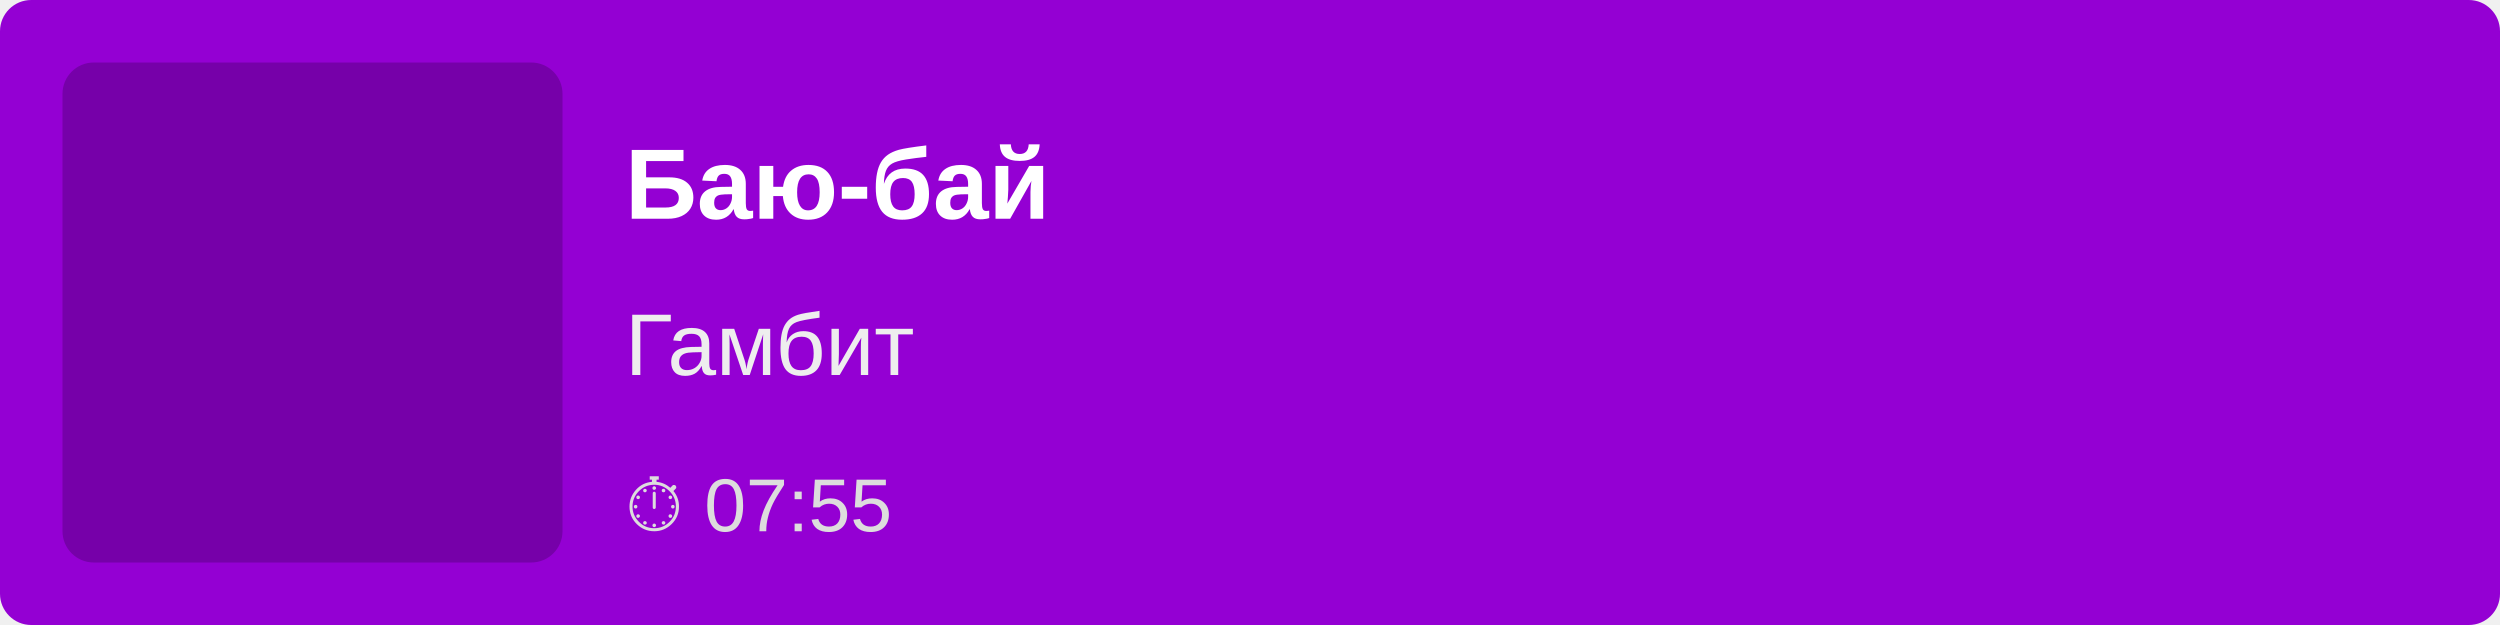
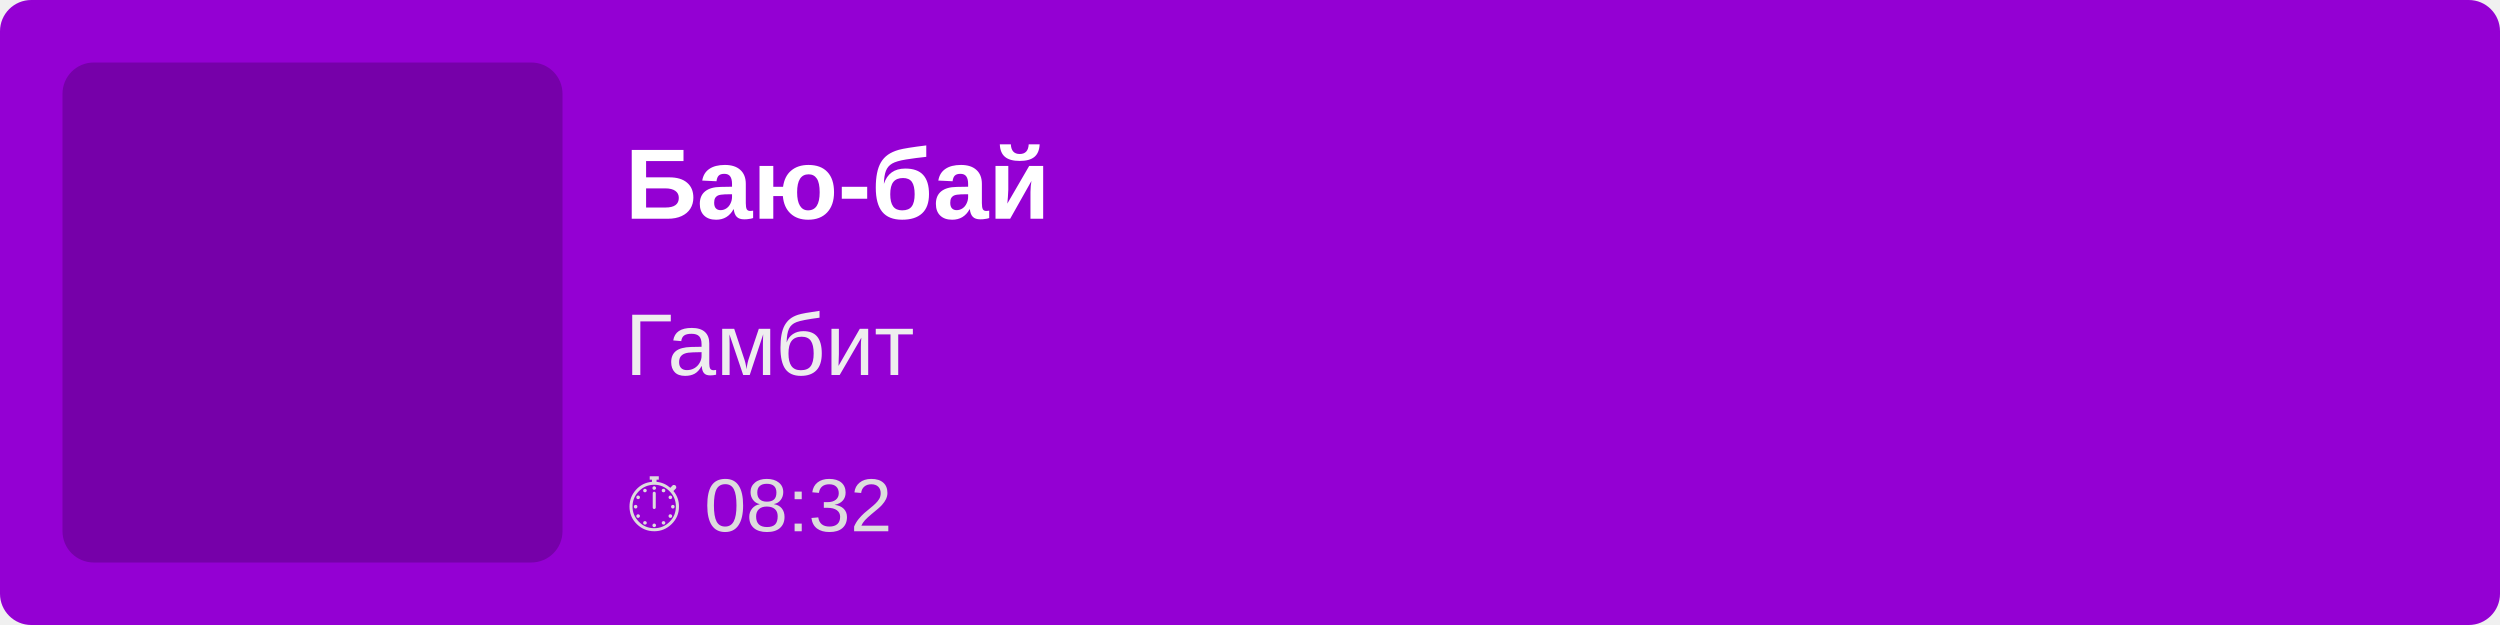
<svg xmlns="http://www.w3.org/2000/svg" width="400" height="100">
  <rect width="100%" height="100%" fill="#9400D3" rx="5" />
  <rect x="10" y="10" width="80" height="80" fill="rgba(0,0,0,0.2)" rx="5" />
  <text x="100" y="35" font-family="Arial, sans-serif" font-size="16" fill="white" font-weight="bold">
        Баю-бай
    </text>
  <text x="100" y="60" font-family="Arial, sans-serif" font-size="14" fill="#EEE">
        Гамбит
    </text>
  <text x="100" y="85" font-family="Arial, sans-serif" font-size="12" fill="#DDD">
-         ⏱ 07:55
+         ⏱ 08:32
    </text>
</svg>
